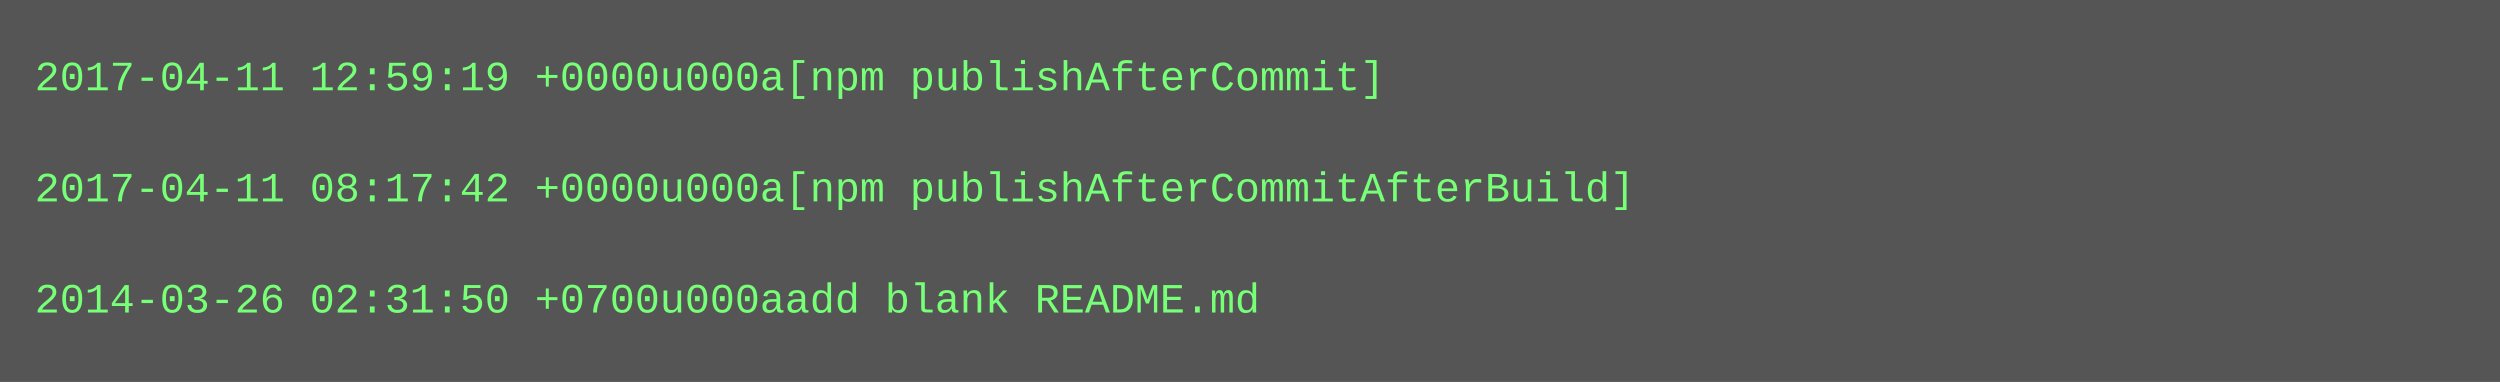
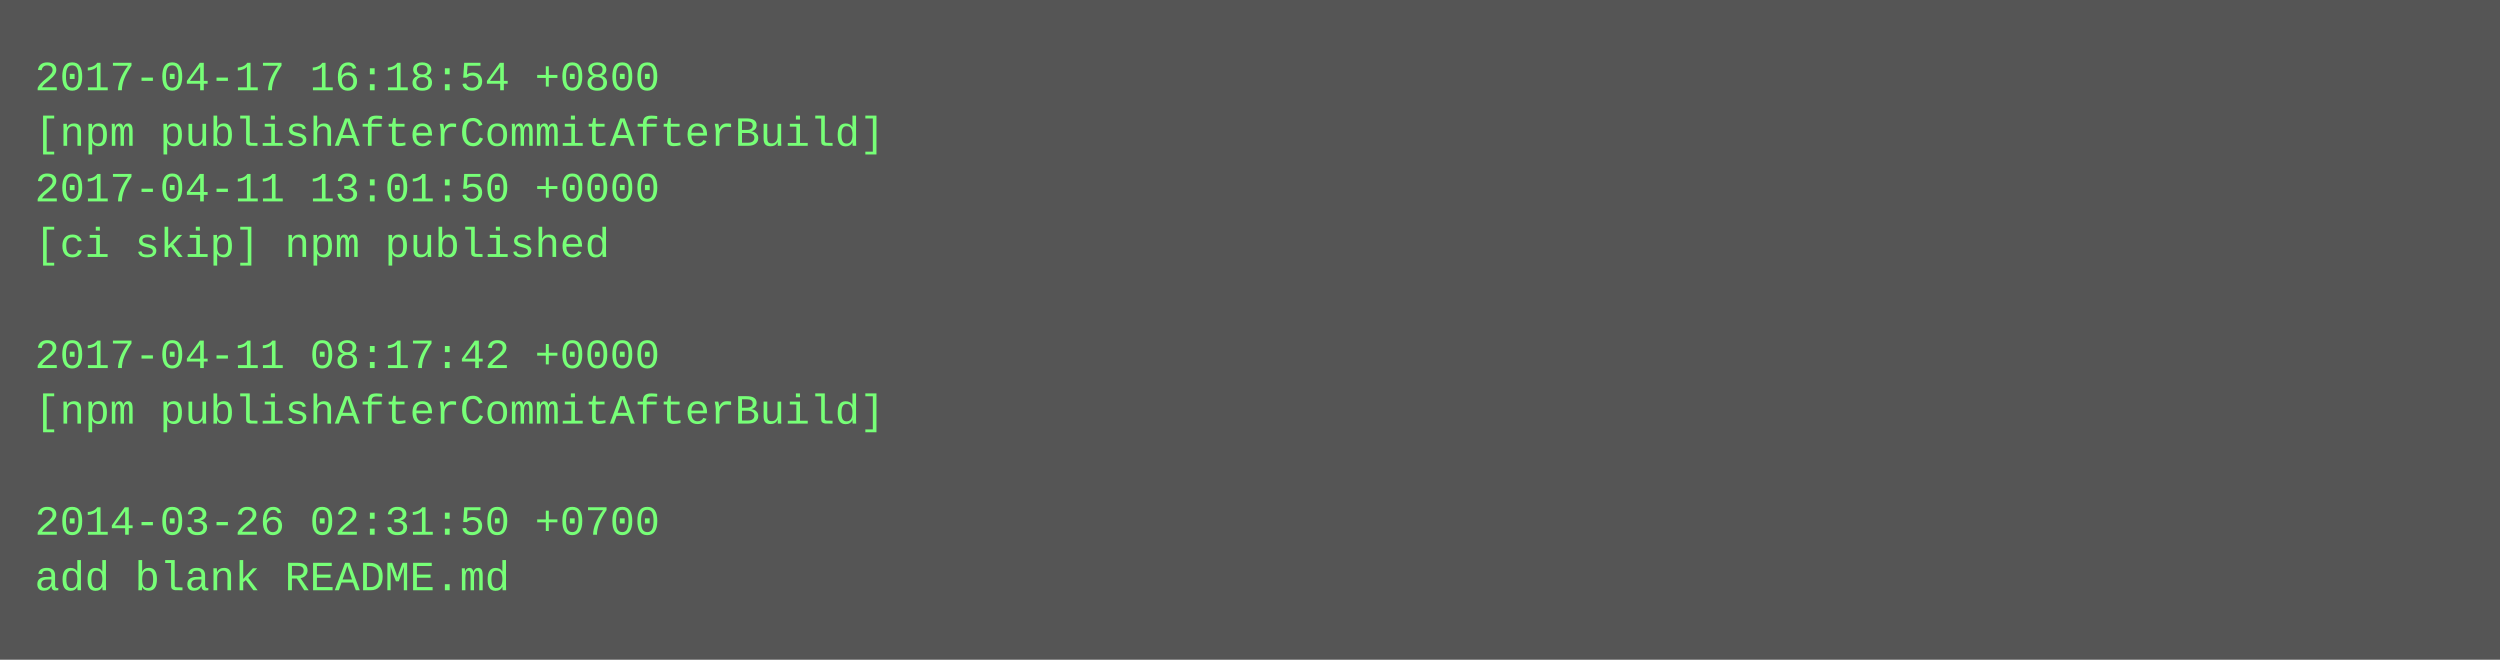
- <svg xmlns="http://www.w3.org/2000/svg" height="110" width="720">
-   <rect height="110" fill="#555" width="720" />
+ <svg xmlns="http://www.w3.org/2000/svg" height="190" width="720">
+   <rect height="190" fill="#555" width="720" />
  <text fill="#7f7" font-family="Courier New" font-size="12" xml:space="preserve">
-     <tspan x="10" y="26">2017-04-11 12:59:19 +0000u000a[npm publishAfterCommit]</tspan>
-     <tspan x="10" y="42" />
-     <tspan x="10" y="58">2017-04-11 08:17:42 +0000u000a[npm publishAfterCommitAfterBuild]</tspan>
-     <tspan x="10" y="74" />
-     <tspan x="10" y="90">2014-03-26 02:31:50 +0700u000aadd blank README.md</tspan>
+     <tspan x="10" y="26">2017-04-17 16:18:54 +0800</tspan>
+     <tspan x="10" y="42">[npm publishAfterCommitAfterBuild]</tspan>
+     <tspan x="10" y="58">2017-04-11 13:01:50 +0000</tspan>
+     <tspan x="10" y="74">[ci skip] npm published</tspan>
+     <tspan x="10" y="90" />
+     <tspan x="10" y="106">2017-04-11 08:17:42 +0000</tspan>
+     <tspan x="10" y="122">[npm publishAfterCommitAfterBuild]</tspan>
+     <tspan x="10" y="138" />
+     <tspan x="10" y="154">2014-03-26 02:31:50 +0700</tspan>
+     <tspan x="10" y="170">add blank README.md</tspan>
  </text>
</svg>
